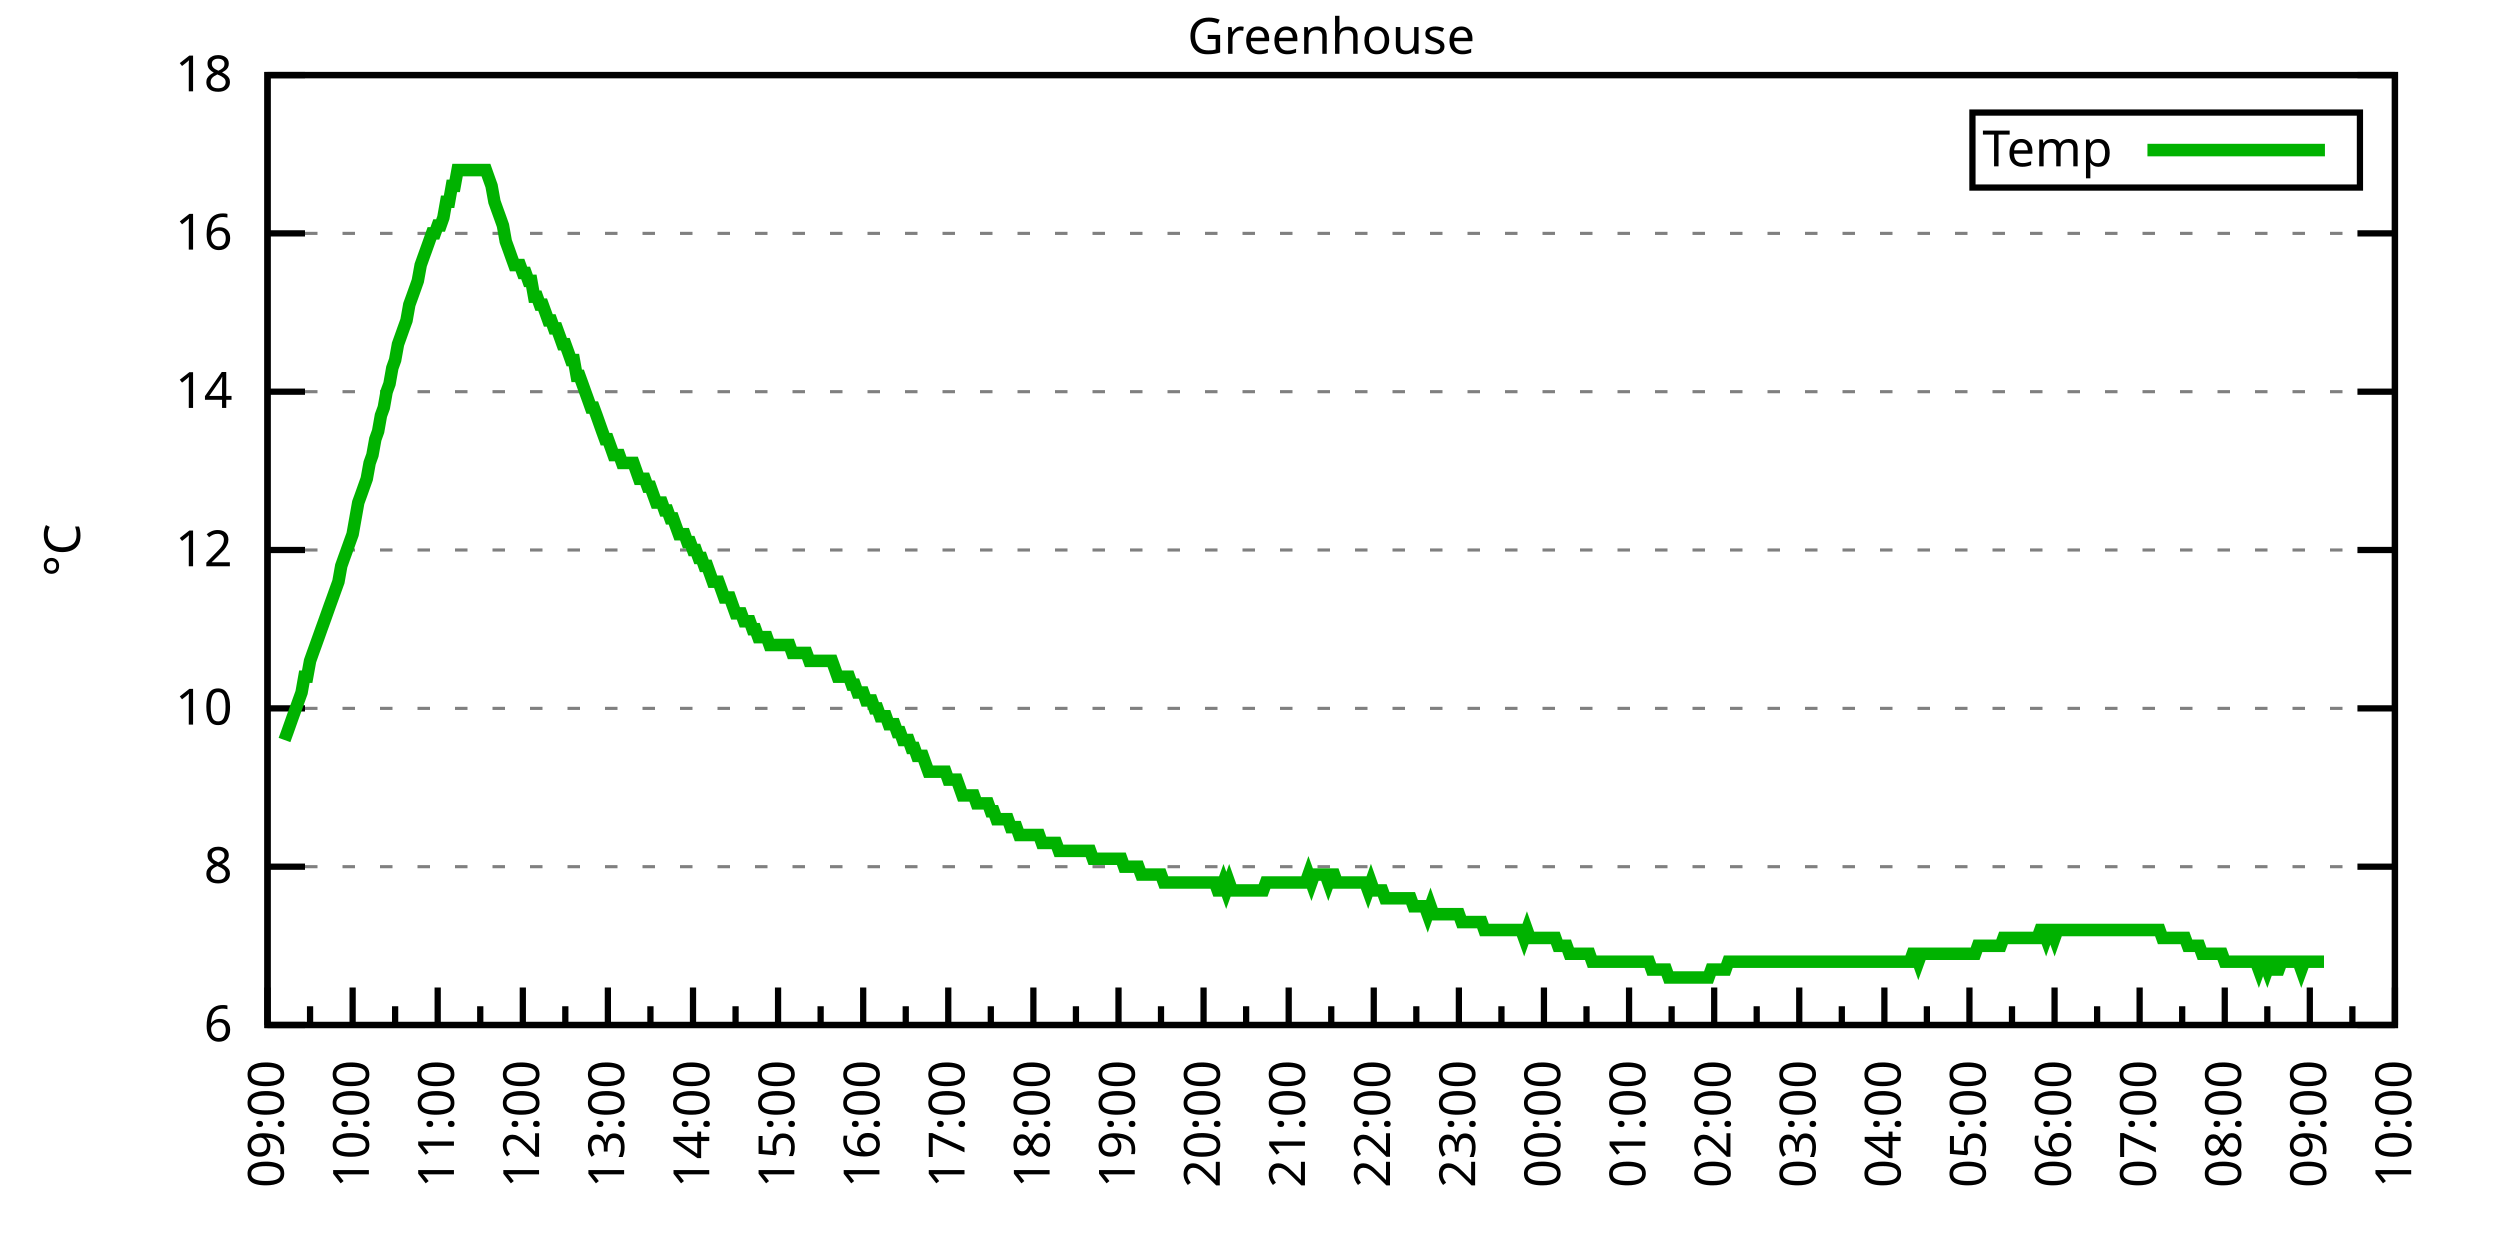
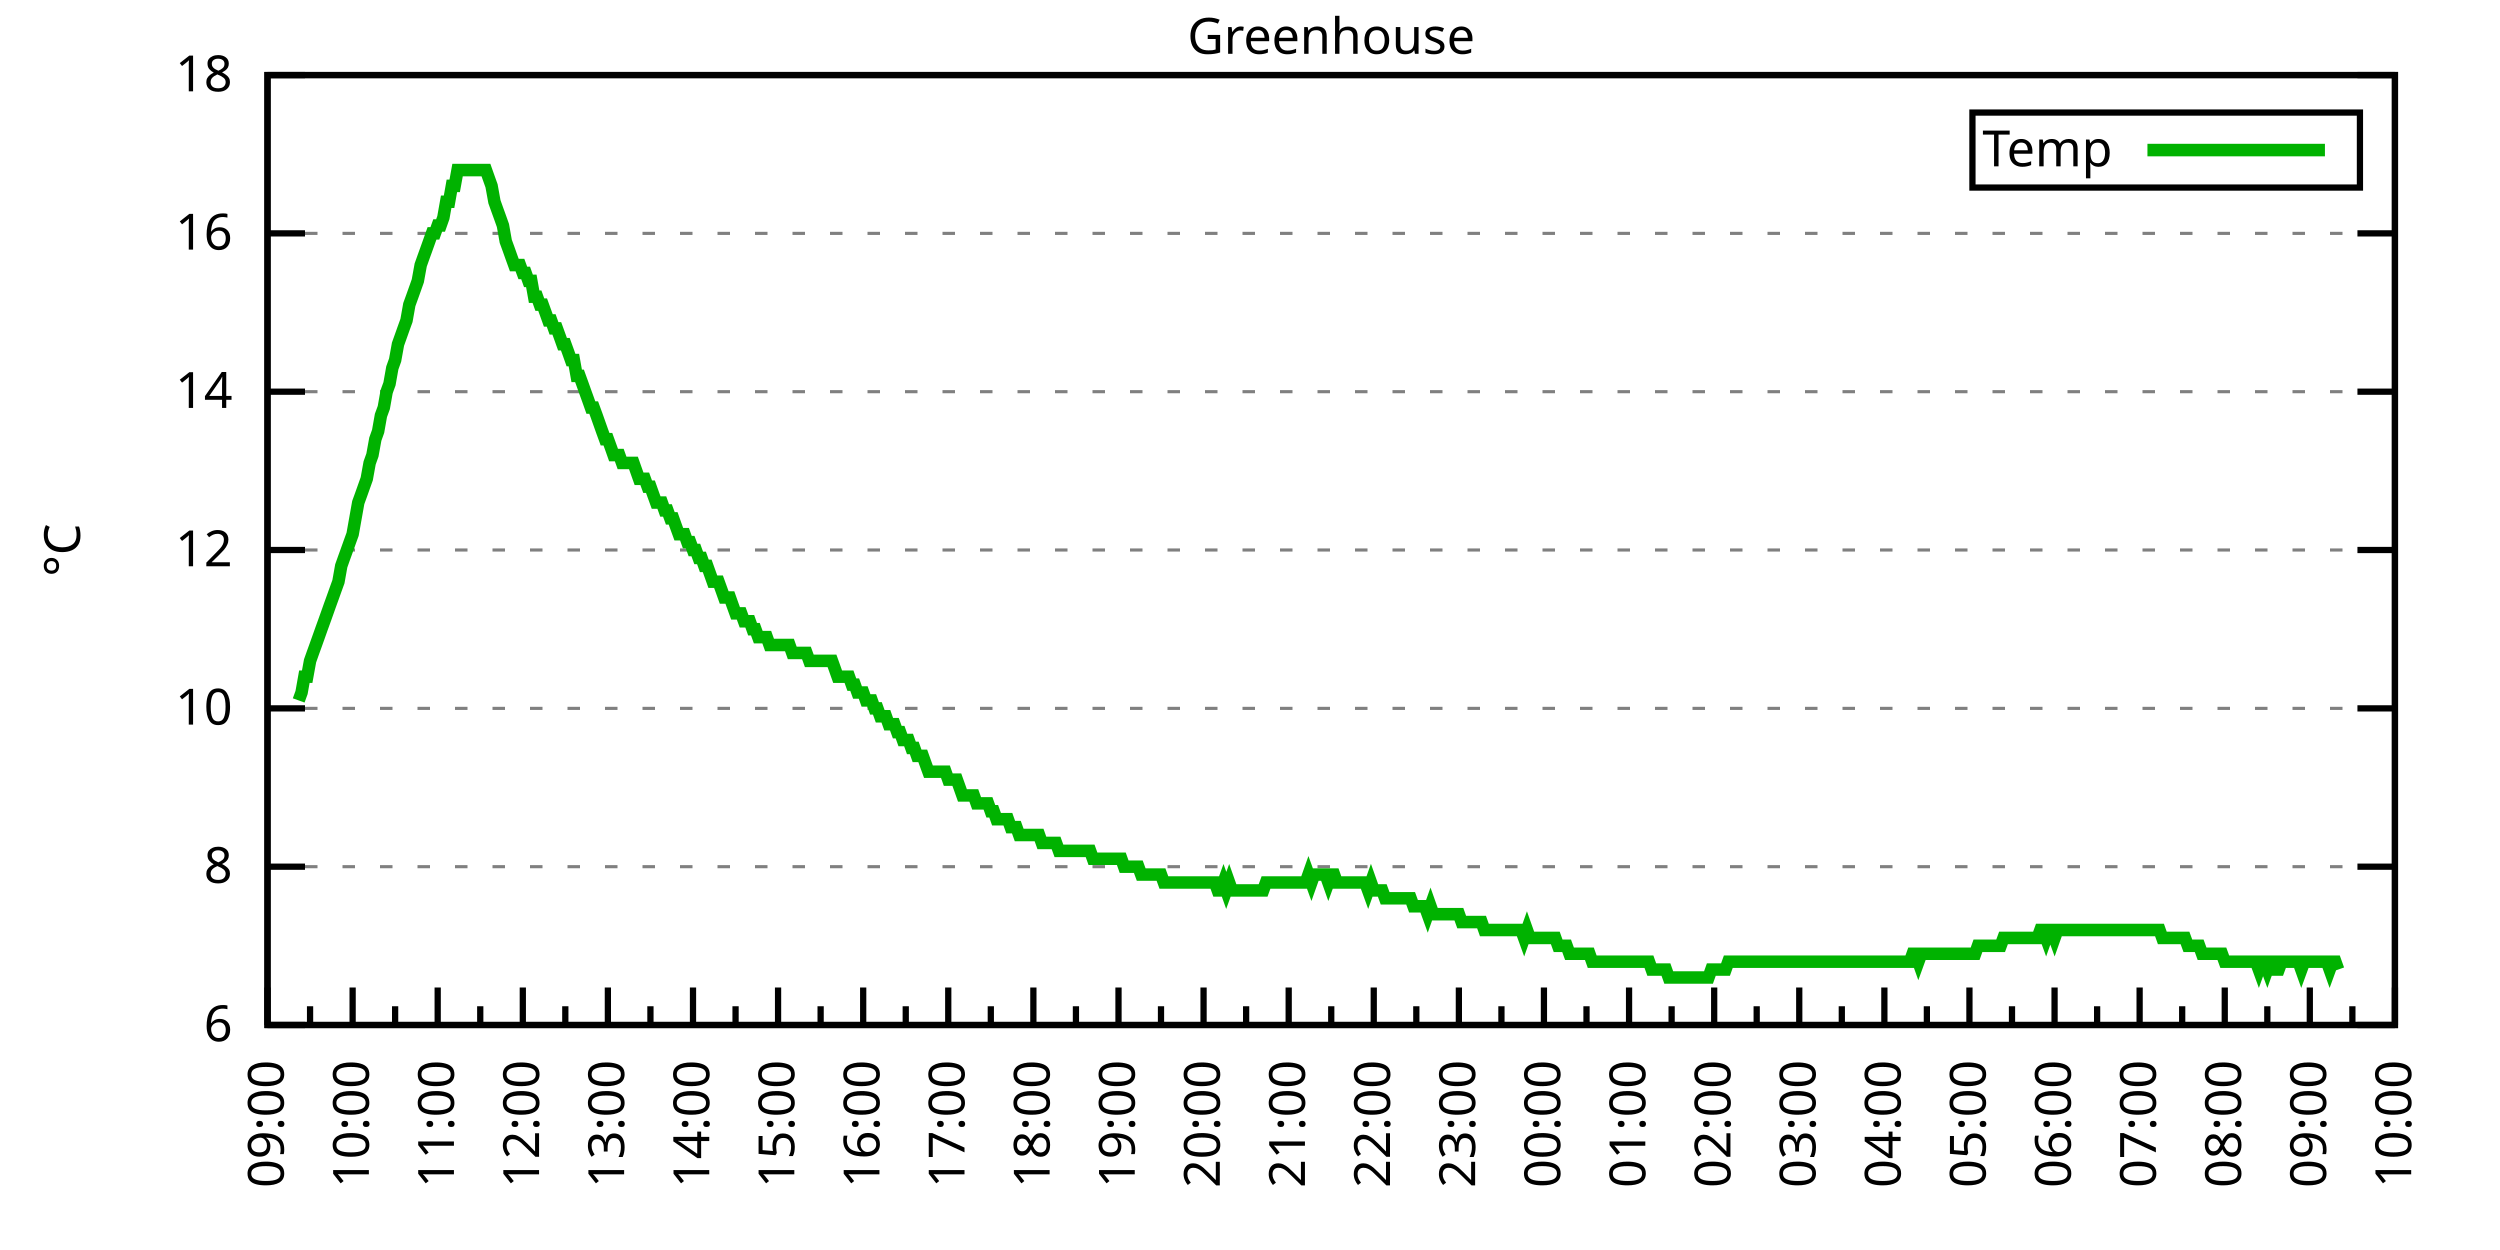
<svg xmlns="http://www.w3.org/2000/svg" xmlns:xlink="http://www.w3.org/1999/xlink" width="400" height="200" viewBox="0 0 400 200">
  <g id="gnuplot_canvas">
    <rect x="0" y="0" width="400" height="200" fill="none" />
    <defs>
      <circle id="gpDot" r="0.5" stroke-width="0.5" stroke="currentColor" />
      <path id="gpPt0" stroke-width="0.333" stroke="currentColor" d="M-1,0 h2 M0,-1 v2" />
      <path id="gpPt1" stroke-width="0.333" stroke="currentColor" d="M-1,-1 L1,1 M1,-1 L-1,1" />
      <path id="gpPt2" stroke-width="0.333" stroke="currentColor" d="M-1,0 L1,0 M0,-1 L0,1 M-1,-1 L1,1 M-1,1 L1,-1" />
      <rect id="gpPt3" stroke-width="0.333" stroke="currentColor" x="-1" y="-1" width="2" height="2" />
      <rect id="gpPt4" stroke-width="0.333" stroke="currentColor" fill="currentColor" x="-1" y="-1" width="2" height="2" />
      <circle id="gpPt5" stroke-width="0.333" stroke="currentColor" cx="0" cy="0" r="1" />
      <use xlink:href="#gpPt5" id="gpPt6" fill="currentColor" stroke="none" />
      <path id="gpPt7" stroke-width="0.333" stroke="currentColor" d="M0,-1.33 L-1.33,0.67 L1.33,0.67 z" />
      <use xlink:href="#gpPt7" id="gpPt8" fill="currentColor" stroke="none" />
      <use xlink:href="#gpPt7" id="gpPt9" stroke="currentColor" transform="rotate(180)" />
      <use xlink:href="#gpPt9" id="gpPt10" fill="currentColor" stroke="none" />
      <use xlink:href="#gpPt3" id="gpPt11" stroke="currentColor" transform="rotate(45)" />
      <use xlink:href="#gpPt11" id="gpPt12" fill="currentColor" stroke="none" />
      <path id="gpPt13" stroke-width="0.333" stroke="currentColor" d="M0,1.330 L1.265,0.411 L0.782,-1.067 L-0.782,-1.076 L-1.265,0.411 z" />
      <use xlink:href="#gpPt13" id="gpPt14" fill="currentColor" stroke="none" />
      <filter id="textbox" filterUnits="objectBoundingBox" x="0" y="0" height="1" width="1">
        <feFlood flood-color="white" flood-opacity="1" result="bgnd" />
        <feComposite in="SourceGraphic" in2="bgnd" operator="atop" />
      </filter>
      <filter id="greybox" filterUnits="objectBoundingBox" x="0" y="0" height="1" width="1">
        <feFlood flood-color="lightgrey" flood-opacity="1" result="grey" />
        <feComposite in="SourceGraphic" in2="grey" operator="atop" />
      </filter>
    </defs>
    <g fill="none" color="white" stroke="currentColor" stroke-width="1.00" stroke-linecap="butt" stroke-linejoin="miter">
</g>
    <g fill="none" color="black" stroke="currentColor" stroke-width="1.00" stroke-linecap="butt" stroke-linejoin="miter">
      <g stroke="none" shape-rendering="crispEdges">
        <polygon fill="rgb(255, 255, 255)" points="42.80,164.00 383.18,164.00 383.18,12.02 42.80,12.02 " />
      </g>
    </g>
    <g fill="none" color="black" stroke="currentColor" stroke-width="1.00" stroke-linecap="butt" stroke-linejoin="miter">
</g>
    <g fill="none" color="black" stroke="black" stroke-width="0.50" stroke-linecap="butt" stroke-linejoin="miter">
</g>
    <g fill="none" color="gray" stroke="currentColor" stroke-width="0.50" stroke-linecap="butt" stroke-linejoin="miter">
      <path stroke="gray" stroke-dasharray="2,4" class="gridline" d="M42.80,164.00 L383.19,164.00  " />
    </g>
    <g fill="none" color="gray" stroke="gray" stroke-width="1.00" stroke-linecap="butt" stroke-linejoin="miter">
</g>
    <g fill="none" color="black" stroke="currentColor" stroke-width="1.00" stroke-linecap="butt" stroke-linejoin="miter">
      <path stroke="black" d="M42.80,164.00 L48.80,164.00 M383.19,164.00 L377.19,164.00  " />
      <g transform="translate(37.20,166.60)" stroke="none" fill="black" font-family="Sans" font-size="8.00" text-anchor="end">
        <text>
          <tspan font-family="Sans"> 6</tspan>
        </text>
      </g>
    </g>
    <g fill="none" color="black" stroke="currentColor" stroke-width="1.00" stroke-linecap="butt" stroke-linejoin="miter">
</g>
    <g fill="none" color="black" stroke="black" stroke-width="0.50" stroke-linecap="butt" stroke-linejoin="miter">
</g>
    <g fill="none" color="gray" stroke="currentColor" stroke-width="0.50" stroke-linecap="butt" stroke-linejoin="miter">
      <path stroke="gray" stroke-dasharray="2,4" class="gridline" d="M42.80,138.67 L383.19,138.67  " />
    </g>
    <g fill="none" color="gray" stroke="gray" stroke-width="1.00" stroke-linecap="butt" stroke-linejoin="miter">
</g>
    <g fill="none" color="black" stroke="currentColor" stroke-width="1.00" stroke-linecap="butt" stroke-linejoin="miter">
      <path stroke="black" d="M42.80,138.67 L48.80,138.67 M383.19,138.67 L377.19,138.67  " />
      <g transform="translate(37.20,141.27)" stroke="none" fill="black" font-family="Sans" font-size="8.00" text-anchor="end">
        <text>
          <tspan font-family="Sans"> 8</tspan>
        </text>
      </g>
    </g>
    <g fill="none" color="black" stroke="currentColor" stroke-width="1.00" stroke-linecap="butt" stroke-linejoin="miter">
</g>
    <g fill="none" color="black" stroke="black" stroke-width="0.50" stroke-linecap="butt" stroke-linejoin="miter">
</g>
    <g fill="none" color="gray" stroke="currentColor" stroke-width="0.50" stroke-linecap="butt" stroke-linejoin="miter">
      <path stroke="gray" stroke-dasharray="2,4" class="gridline" d="M42.80,113.34 L383.19,113.34  " />
    </g>
    <g fill="none" color="gray" stroke="gray" stroke-width="1.00" stroke-linecap="butt" stroke-linejoin="miter">
</g>
    <g fill="none" color="black" stroke="currentColor" stroke-width="1.00" stroke-linecap="butt" stroke-linejoin="miter">
      <path stroke="black" d="M42.80,113.34 L48.80,113.34 M383.19,113.34 L377.19,113.34  " />
      <g transform="translate(37.20,115.94)" stroke="none" fill="black" font-family="Sans" font-size="8.00" text-anchor="end">
        <text>
          <tspan font-family="Sans"> 10</tspan>
        </text>
      </g>
    </g>
    <g fill="none" color="black" stroke="currentColor" stroke-width="1.00" stroke-linecap="butt" stroke-linejoin="miter">
</g>
    <g fill="none" color="black" stroke="black" stroke-width="0.50" stroke-linecap="butt" stroke-linejoin="miter">
</g>
    <g fill="none" color="gray" stroke="currentColor" stroke-width="0.50" stroke-linecap="butt" stroke-linejoin="miter">
      <path stroke="gray" stroke-dasharray="2,4" class="gridline" d="M42.80,88.00 L383.19,88.00  " />
    </g>
    <g fill="none" color="gray" stroke="gray" stroke-width="1.00" stroke-linecap="butt" stroke-linejoin="miter">
</g>
    <g fill="none" color="black" stroke="currentColor" stroke-width="1.00" stroke-linecap="butt" stroke-linejoin="miter">
      <path stroke="black" d="M42.80,88.00 L48.80,88.00 M383.19,88.00 L377.19,88.00  " />
      <g transform="translate(37.20,90.60)" stroke="none" fill="black" font-family="Sans" font-size="8.00" text-anchor="end">
        <text>
          <tspan font-family="Sans"> 12</tspan>
        </text>
      </g>
    </g>
    <g fill="none" color="black" stroke="currentColor" stroke-width="1.00" stroke-linecap="butt" stroke-linejoin="miter">
</g>
    <g fill="none" color="black" stroke="black" stroke-width="0.50" stroke-linecap="butt" stroke-linejoin="miter">
</g>
    <g fill="none" color="gray" stroke="currentColor" stroke-width="0.50" stroke-linecap="butt" stroke-linejoin="miter">
      <path stroke="gray" stroke-dasharray="2,4" class="gridline" d="M42.80,62.67 L383.19,62.67  " />
    </g>
    <g fill="none" color="gray" stroke="gray" stroke-width="1.00" stroke-linecap="butt" stroke-linejoin="miter">
</g>
    <g fill="none" color="black" stroke="currentColor" stroke-width="1.00" stroke-linecap="butt" stroke-linejoin="miter">
      <path stroke="black" d="M42.80,62.67 L48.80,62.67 M383.19,62.67 L377.19,62.67  " />
      <g transform="translate(37.20,65.27)" stroke="none" fill="black" font-family="Sans" font-size="8.00" text-anchor="end">
        <text>
          <tspan font-family="Sans"> 14</tspan>
        </text>
      </g>
    </g>
    <g fill="none" color="black" stroke="currentColor" stroke-width="1.00" stroke-linecap="butt" stroke-linejoin="miter">
</g>
    <g fill="none" color="black" stroke="black" stroke-width="0.50" stroke-linecap="butt" stroke-linejoin="miter">
</g>
    <g fill="none" color="gray" stroke="currentColor" stroke-width="0.50" stroke-linecap="butt" stroke-linejoin="miter">
      <path stroke="gray" stroke-dasharray="2,4" class="gridline" d="M42.80,37.34 L383.19,37.34  " />
    </g>
    <g fill="none" color="gray" stroke="gray" stroke-width="1.00" stroke-linecap="butt" stroke-linejoin="miter">
</g>
    <g fill="none" color="black" stroke="currentColor" stroke-width="1.00" stroke-linecap="butt" stroke-linejoin="miter">
      <path stroke="black" d="M42.80,37.34 L48.80,37.34 M383.19,37.34 L377.19,37.34  " />
      <g transform="translate(37.20,39.94)" stroke="none" fill="black" font-family="Sans" font-size="8.00" text-anchor="end">
        <text>
          <tspan font-family="Sans"> 16</tspan>
        </text>
      </g>
    </g>
    <g fill="none" color="black" stroke="currentColor" stroke-width="1.00" stroke-linecap="butt" stroke-linejoin="miter">
</g>
    <g fill="none" color="black" stroke="black" stroke-width="0.50" stroke-linecap="butt" stroke-linejoin="miter">
</g>
    <g fill="none" color="gray" stroke="currentColor" stroke-width="0.50" stroke-linecap="butt" stroke-linejoin="miter">
      <path stroke="gray" stroke-dasharray="2,4" class="gridline" d="M42.80,12.01 L383.19,12.01  " />
    </g>
    <g fill="none" color="gray" stroke="gray" stroke-width="1.00" stroke-linecap="butt" stroke-linejoin="miter">
</g>
    <g fill="none" color="black" stroke="currentColor" stroke-width="1.00" stroke-linecap="butt" stroke-linejoin="miter">
      <path stroke="black" d="M42.80,12.01 L48.80,12.01 M383.19,12.01 L377.19,12.01  " />
      <g transform="translate(37.20,14.61)" stroke="none" fill="black" font-family="Sans" font-size="8.00" text-anchor="end">
        <text>
          <tspan font-family="Sans"> 18</tspan>
        </text>
      </g>
    </g>
    <g fill="none" color="black" stroke="currentColor" stroke-width="1.00" stroke-linecap="butt" stroke-linejoin="miter">
      <path stroke="black" d="M42.80,164.00 L42.80,158.00  " />
      <g transform="translate(45.40,169.60) rotate(270)" stroke="none" fill="black" font-family="Sans" font-size="8.00" text-anchor="end">
        <text>
          <tspan font-family="Sans">09:00</tspan>
        </text>
      </g>
    </g>
    <g fill="none" color="black" stroke="currentColor" stroke-width="1.00" stroke-linecap="butt" stroke-linejoin="miter">
      <path stroke="black" d="M49.61,164.00 L49.61,161.00 M56.42,164.00 L56.42,158.00  " />
      <g transform="translate(59.02,169.60) rotate(270)" stroke="none" fill="black" font-family="Sans" font-size="8.00" text-anchor="end">
        <text>
          <tspan font-family="Sans">10:00</tspan>
        </text>
      </g>
    </g>
    <g fill="none" color="black" stroke="currentColor" stroke-width="1.00" stroke-linecap="butt" stroke-linejoin="miter">
      <path stroke="black" d="M63.22,164.00 L63.22,161.00 M70.03,164.00 L70.03,158.00  " />
      <g transform="translate(72.63,169.60) rotate(270)" stroke="none" fill="black" font-family="Sans" font-size="8.00" text-anchor="end">
        <text>
          <tspan font-family="Sans">11:00</tspan>
        </text>
      </g>
    </g>
    <g fill="none" color="black" stroke="currentColor" stroke-width="1.00" stroke-linecap="butt" stroke-linejoin="miter">
      <path stroke="black" d="M76.84,164.00 L76.84,161.00 M83.65,164.00 L83.65,158.00  " />
      <g transform="translate(86.25,169.60) rotate(270)" stroke="none" fill="black" font-family="Sans" font-size="8.00" text-anchor="end">
        <text>
          <tspan font-family="Sans">12:00</tspan>
        </text>
      </g>
    </g>
    <g fill="none" color="black" stroke="currentColor" stroke-width="1.00" stroke-linecap="butt" stroke-linejoin="miter">
      <path stroke="black" d="M90.45,164.00 L90.45,161.00 M97.26,164.00 L97.26,158.00  " />
      <g transform="translate(99.86,169.60) rotate(270)" stroke="none" fill="black" font-family="Sans" font-size="8.00" text-anchor="end">
        <text>
          <tspan font-family="Sans">13:00</tspan>
        </text>
      </g>
    </g>
    <g fill="none" color="black" stroke="currentColor" stroke-width="1.00" stroke-linecap="butt" stroke-linejoin="miter">
      <path stroke="black" d="M104.07,164.00 L104.07,161.00 M110.88,164.00 L110.88,158.00  " />
      <g transform="translate(113.48,169.60) rotate(270)" stroke="none" fill="black" font-family="Sans" font-size="8.00" text-anchor="end">
        <text>
          <tspan font-family="Sans">14:00</tspan>
        </text>
      </g>
    </g>
    <g fill="none" color="black" stroke="currentColor" stroke-width="1.00" stroke-linecap="butt" stroke-linejoin="miter">
      <path stroke="black" d="M117.69,164.00 L117.69,161.00 M124.49,164.00 L124.49,158.00  " />
      <g transform="translate(127.09,169.60) rotate(270)" stroke="none" fill="black" font-family="Sans" font-size="8.00" text-anchor="end">
        <text>
          <tspan font-family="Sans">15:00</tspan>
        </text>
      </g>
    </g>
    <g fill="none" color="black" stroke="currentColor" stroke-width="1.00" stroke-linecap="butt" stroke-linejoin="miter">
      <path stroke="black" d="M131.30,164.00 L131.30,161.00 M138.11,164.00 L138.11,158.00  " />
      <g transform="translate(140.71,169.60) rotate(270)" stroke="none" fill="black" font-family="Sans" font-size="8.00" text-anchor="end">
        <text>
          <tspan font-family="Sans">16:00</tspan>
        </text>
      </g>
    </g>
    <g fill="none" color="black" stroke="currentColor" stroke-width="1.00" stroke-linecap="butt" stroke-linejoin="miter">
      <path stroke="black" d="M144.92,164.00 L144.92,161.00 M151.72,164.00 L151.72,158.00  " />
      <g transform="translate(154.32,169.60) rotate(270)" stroke="none" fill="black" font-family="Sans" font-size="8.00" text-anchor="end">
        <text>
          <tspan font-family="Sans">17:00</tspan>
        </text>
      </g>
    </g>
    <g fill="none" color="black" stroke="currentColor" stroke-width="1.00" stroke-linecap="butt" stroke-linejoin="miter">
      <path stroke="black" d="M158.53,164.00 L158.53,161.00 M165.34,164.00 L165.34,158.00  " />
      <g transform="translate(167.94,169.60) rotate(270)" stroke="none" fill="black" font-family="Sans" font-size="8.00" text-anchor="end">
        <text>
          <tspan font-family="Sans">18:00</tspan>
        </text>
      </g>
    </g>
    <g fill="none" color="black" stroke="currentColor" stroke-width="1.00" stroke-linecap="butt" stroke-linejoin="miter">
      <path stroke="black" d="M172.15,164.00 L172.15,161.00 M178.96,164.00 L178.96,158.00  " />
      <g transform="translate(181.56,169.60) rotate(270)" stroke="none" fill="black" font-family="Sans" font-size="8.00" text-anchor="end">
        <text>
          <tspan font-family="Sans">19:00</tspan>
        </text>
      </g>
    </g>
    <g fill="none" color="black" stroke="currentColor" stroke-width="1.00" stroke-linecap="butt" stroke-linejoin="miter">
      <path stroke="black" d="M185.76,164.00 L185.76,161.00 M192.57,164.00 L192.57,158.00  " />
      <g transform="translate(195.17,169.60) rotate(270)" stroke="none" fill="black" font-family="Sans" font-size="8.00" text-anchor="end">
        <text>
          <tspan font-family="Sans">20:00</tspan>
        </text>
      </g>
    </g>
    <g fill="none" color="black" stroke="currentColor" stroke-width="1.00" stroke-linecap="butt" stroke-linejoin="miter">
      <path stroke="black" d="M199.38,164.00 L199.38,161.00 M206.19,164.00 L206.19,158.00  " />
      <g transform="translate(208.79,169.60) rotate(270)" stroke="none" fill="black" font-family="Sans" font-size="8.00" text-anchor="end">
        <text>
          <tspan font-family="Sans">21:00</tspan>
        </text>
      </g>
    </g>
    <g fill="none" color="black" stroke="currentColor" stroke-width="1.00" stroke-linecap="butt" stroke-linejoin="miter">
      <path stroke="black" d="M213.00,164.00 L213.00,161.00 M219.80,164.00 L219.80,158.00  " />
      <g transform="translate(222.40,169.60) rotate(270)" stroke="none" fill="black" font-family="Sans" font-size="8.00" text-anchor="end">
        <text>
          <tspan font-family="Sans">22:00</tspan>
        </text>
      </g>
    </g>
    <g fill="none" color="black" stroke="currentColor" stroke-width="1.00" stroke-linecap="butt" stroke-linejoin="miter">
      <path stroke="black" d="M226.61,164.00 L226.61,161.00 M233.42,164.00 L233.42,158.00  " />
      <g transform="translate(236.02,169.60) rotate(270)" stroke="none" fill="black" font-family="Sans" font-size="8.00" text-anchor="end">
        <text>
          <tspan font-family="Sans">23:00</tspan>
        </text>
      </g>
    </g>
    <g fill="none" color="black" stroke="currentColor" stroke-width="1.00" stroke-linecap="butt" stroke-linejoin="miter">
      <path stroke="black" d="M240.23,164.00 L240.23,161.00 M247.03,164.00 L247.03,158.00  " />
      <g transform="translate(249.63,169.60) rotate(270)" stroke="none" fill="black" font-family="Sans" font-size="8.00" text-anchor="end">
        <text>
          <tspan font-family="Sans">00:00</tspan>
        </text>
      </g>
    </g>
    <g fill="none" color="black" stroke="currentColor" stroke-width="1.00" stroke-linecap="butt" stroke-linejoin="miter">
      <path stroke="black" d="M253.84,164.00 L253.84,161.00 M260.65,164.00 L260.65,158.00  " />
      <g transform="translate(263.25,169.60) rotate(270)" stroke="none" fill="black" font-family="Sans" font-size="8.00" text-anchor="end">
        <text>
          <tspan font-family="Sans">01:00</tspan>
        </text>
      </g>
    </g>
    <g fill="none" color="black" stroke="currentColor" stroke-width="1.00" stroke-linecap="butt" stroke-linejoin="miter">
      <path stroke="black" d="M267.46,164.00 L267.46,161.00 M274.27,164.00 L274.27,158.00  " />
      <g transform="translate(276.87,169.60) rotate(270)" stroke="none" fill="black" font-family="Sans" font-size="8.00" text-anchor="end">
        <text>
          <tspan font-family="Sans">02:00</tspan>
        </text>
      </g>
    </g>
    <g fill="none" color="black" stroke="currentColor" stroke-width="1.00" stroke-linecap="butt" stroke-linejoin="miter">
      <path stroke="black" d="M281.07,164.00 L281.07,161.00 M287.88,164.00 L287.88,158.00  " />
      <g transform="translate(290.48,169.60) rotate(270)" stroke="none" fill="black" font-family="Sans" font-size="8.00" text-anchor="end">
        <text>
          <tspan font-family="Sans">03:00</tspan>
        </text>
      </g>
    </g>
    <g fill="none" color="black" stroke="currentColor" stroke-width="1.00" stroke-linecap="butt" stroke-linejoin="miter">
      <path stroke="black" d="M294.69,164.00 L294.69,161.00 M301.50,164.00 L301.50,158.00  " />
      <g transform="translate(304.10,169.60) rotate(270)" stroke="none" fill="black" font-family="Sans" font-size="8.00" text-anchor="end">
        <text>
          <tspan font-family="Sans">04:00</tspan>
        </text>
      </g>
    </g>
    <g fill="none" color="black" stroke="currentColor" stroke-width="1.00" stroke-linecap="butt" stroke-linejoin="miter">
      <path stroke="black" d="M308.30,164.00 L308.30,161.00 M315.11,164.00 L315.11,158.00  " />
      <g transform="translate(317.71,169.60) rotate(270)" stroke="none" fill="black" font-family="Sans" font-size="8.00" text-anchor="end">
        <text>
          <tspan font-family="Sans">05:00</tspan>
        </text>
      </g>
    </g>
    <g fill="none" color="black" stroke="currentColor" stroke-width="1.00" stroke-linecap="butt" stroke-linejoin="miter">
      <path stroke="black" d="M321.92,164.00 L321.92,161.00 M328.73,164.00 L328.73,158.00  " />
      <g transform="translate(331.33,169.60) rotate(270)" stroke="none" fill="black" font-family="Sans" font-size="8.00" text-anchor="end">
        <text>
          <tspan font-family="Sans">06:00</tspan>
        </text>
      </g>
    </g>
    <g fill="none" color="black" stroke="currentColor" stroke-width="1.00" stroke-linecap="butt" stroke-linejoin="miter">
      <path stroke="black" d="M335.54,164.00 L335.54,161.00 M342.34,164.00 L342.34,158.00  " />
      <g transform="translate(344.94,169.60) rotate(270)" stroke="none" fill="black" font-family="Sans" font-size="8.00" text-anchor="end">
        <text>
          <tspan font-family="Sans">07:00</tspan>
        </text>
      </g>
    </g>
    <g fill="none" color="black" stroke="currentColor" stroke-width="1.00" stroke-linecap="butt" stroke-linejoin="miter">
      <path stroke="black" d="M349.15,164.00 L349.15,161.00 M355.96,164.00 L355.96,158.00  " />
      <g transform="translate(358.56,169.60) rotate(270)" stroke="none" fill="black" font-family="Sans" font-size="8.00" text-anchor="end">
        <text>
          <tspan font-family="Sans">08:00</tspan>
        </text>
      </g>
    </g>
    <g fill="none" color="black" stroke="currentColor" stroke-width="1.00" stroke-linecap="butt" stroke-linejoin="miter">
      <path stroke="black" d="M362.77,164.00 L362.77,161.00 M369.57,164.00 L369.57,158.00  " />
      <g transform="translate(372.17,169.60) rotate(270)" stroke="none" fill="black" font-family="Sans" font-size="8.00" text-anchor="end">
        <text>
          <tspan font-family="Sans">09:00</tspan>
        </text>
      </g>
    </g>
    <g fill="none" color="black" stroke="currentColor" stroke-width="1.00" stroke-linecap="butt" stroke-linejoin="miter">
      <path stroke="black" d="M376.38,164.00 L376.38,161.00 M383.19,164.00 L383.19,158.00  " />
      <g transform="translate(385.79,169.60) rotate(270)" stroke="none" fill="black" font-family="Sans" font-size="8.00" text-anchor="end">
        <text>
          <tspan font-family="Sans">10:00</tspan>
        </text>
      </g>
    </g>
    <g fill="none" color="black" stroke="currentColor" stroke-width="1.00" stroke-linecap="butt" stroke-linejoin="miter">
</g>
    <g fill="none" color="black" stroke="currentColor" stroke-width="1.00" stroke-linecap="butt" stroke-linejoin="miter">
      <path stroke="black" d="M42.80,12.01 L42.80,164.00 L383.19,164.00 L383.19,12.01 L42.80,12.01 Z  " />
    </g>
    <g fill="none" color="black" stroke="currentColor" stroke-width="1.00" stroke-linecap="butt" stroke-linejoin="miter">
      <g transform="translate(12.80,88.01) rotate(270)" stroke="none" fill="black" font-family="Sans" font-size="8.00" text-anchor="middle">
        <text>
          <tspan font-family="Sans">°C</tspan>
        </text>
      </g>
    </g>
    <g fill="none" color="black" stroke="currentColor" stroke-width="1.00" stroke-linecap="butt" stroke-linejoin="miter">
</g>
    <g fill="none" color="black" stroke="currentColor" stroke-width="1.00" stroke-linecap="butt" stroke-linejoin="miter">
      <path stroke="black" d="M315.59,30.01 L315.59,18.01 L377.59,18.01 L377.59,30.01 L315.59,30.01 Z  " />
    </g>
    <g id="Greenhouse_plot_1">
      <g fill="none" color="white" stroke="black" stroke-width="2.00" stroke-linecap="butt" stroke-linejoin="miter">
</g>
      <g fill="none" color="black" stroke="currentColor" stroke-width="2.00" stroke-linecap="butt" stroke-linejoin="miter">
        <g transform="translate(337.99,26.61)" stroke="none" fill="black" font-family="Sans" font-size="8.00" text-anchor="end">
          <text>
            <tspan font-family="Sans">Temp</tspan>
          </text>
        </g>
      </g>
      <g fill="none" color="black" stroke="currentColor" stroke-width="2.00" stroke-linecap="butt" stroke-linejoin="miter">
-         <path stroke="rgb(  0, 178,   0)" d="M343.59,24.01 L371.99,24.01 M45.52,118.40 L45.98,117.14 L46.43,115.87 L46.88,114.60 L47.34,113.34 L47.79,112.07   L48.25,110.80 L48.70,108.27 L49.15,108.27 L49.61,105.74 L50.06,104.47 L50.52,103.20 L50.97,101.94 L51.42,100.67   L51.88,99.40 L52.33,98.14 L52.78,96.87 L53.24,95.60 L53.69,94.34 L54.15,93.07 L54.60,90.54 L55.05,89.27   L55.51,88.00 L55.96,86.74 L56.42,85.47 L56.87,82.94 L57.32,80.41 L57.78,79.14 L58.23,77.87 L58.68,76.61   L59.14,74.07 L59.59,72.81 L60.05,70.27 L60.50,69.01 L60.95,66.47 L61.41,65.21 L61.86,62.67 L62.32,61.41   L62.77,58.87 L63.22,57.61 L63.68,55.07 L64.13,53.81 L64.58,52.54 L65.04,51.27 L65.49,48.74 L65.95,47.47   L66.40,46.21 L66.85,44.94 L67.31,42.41 L67.76,41.14 L68.22,39.87 L68.67,38.61 L69.12,37.34 L69.58,37.34   L70.03,36.08 L70.49,36.08 L70.94,34.81 L71.39,32.28 L71.85,32.28 L72.30,29.74 L72.75,29.74 L73.21,27.21   L73.66,27.21 L74.12,27.21 L74.57,27.21 L75.02,27.21 L75.48,27.21 L75.93,27.21 L76.39,27.21 L76.84,27.21   L77.29,27.21 L77.75,27.21 L78.20,28.48 L78.65,29.74 L79.11,32.28 L79.56,33.54 L80.02,34.81 L80.47,36.08   L80.92,38.61 L81.38,39.87 L81.83,41.14 L82.29,42.41 L82.74,42.41 L83.19,42.41 L83.65,43.67 L84.10,43.67   L84.55,44.94 L85.01,44.94 L85.46,47.47 L85.92,47.47 L86.37,48.74 L86.82,48.74 L87.28,50.01 L87.73,51.27   L88.19,51.27 L88.64,52.54 L89.09,52.54 L89.55,53.81 L90.00,55.07 L90.45,55.07 L90.91,56.34 L91.36,57.61   L91.82,57.61 L92.27,60.14 L92.72,60.14 L93.18,61.41 L93.63,62.67 L94.09,63.94 L94.54,65.21 L94.99,65.21   L95.45,66.47 L95.90,67.74 L96.35,69.01 L96.81,70.27 L97.26,70.27 L97.72,71.54 L98.17,72.81 L98.62,72.81   L99.08,72.81 L99.53,74.07 L99.99,74.07 L100.44,74.07 L100.89,74.07 L101.35,74.07 L101.80,75.34 L102.25,76.61   L102.71,76.61 L103.16,76.61 L103.62,77.87 L104.07,77.87 L104.52,79.14 L104.98,80.41 L105.43,80.41 L105.89,80.41   L106.34,81.67 L106.79,81.67 L107.25,82.94 L107.70,82.94 L108.15,84.21 L108.61,85.47 L109.06,85.47 L109.52,85.47   L109.97,86.74 L110.42,86.74 L110.88,88.00 L111.33,88.00 L111.79,89.27 L112.24,89.27 L112.69,90.54 L113.15,90.54   L113.60,91.80 L114.05,93.07 L114.51,93.07 L114.96,93.07 L115.42,94.34 L115.87,95.60 L116.32,95.60 L116.78,95.60   L117.23,96.87 L117.69,98.14 L118.14,98.14 L118.59,98.14 L119.05,99.40 L119.50,99.40 L119.96,99.40 L120.41,100.67   L120.86,100.67 L121.32,101.94 L121.77,101.94 L122.22,101.94 L122.68,101.94 L123.13,103.20 L123.59,103.20 L124.04,103.20   L124.49,103.20 L124.95,103.20 L125.40,103.20 L125.86,103.20 L126.31,103.20 L126.76,104.47 L127.22,104.47 L127.67,104.47   L128.12,104.47 L128.58,104.47 L129.03,104.47 L129.49,105.74 L129.94,105.74 L130.39,105.74 L130.85,105.74 L131.30,105.74   L131.76,105.74 L132.21,105.74 L132.66,105.74 L133.12,105.74 L133.57,107.00 L134.02,108.27 L134.48,108.27 L134.93,108.27   L135.39,108.27 L135.84,108.27 L136.29,109.54 L136.75,109.54 L137.20,110.80 L137.66,110.80 L138.11,110.80 L138.56,112.07   L139.02,112.07 L139.47,112.07 L139.92,113.34 L140.38,113.34 L140.83,114.60 L141.29,114.60 L141.74,114.60 L142.19,115.87   L142.65,115.87 L143.10,115.87 L143.56,117.14 L144.01,117.14 L144.46,118.40 L144.92,118.40 L145.37,118.40 L145.82,119.67   L146.28,119.67 L146.73,120.94 L147.19,120.94 L147.64,120.94 L148.09,122.20 L148.55,123.47 L149.00,123.47 L149.46,123.47   L149.91,123.47 L150.36,123.47 L150.82,123.47 L151.27,123.47 L151.72,124.74 L152.18,124.74 L152.63,124.74 L153.09,124.74   L153.54,126.00 L153.99,127.27 L154.45,127.27 L154.90,127.27 L155.36,127.27 L155.81,127.27 L156.26,128.54 L156.72,128.54   L157.17,128.54 L157.62,128.54 L158.08,128.54 L158.53,129.80 L158.99,129.80 L159.44,131.07 L159.89,131.07 L160.35,131.07   L160.80,131.07 L161.26,131.07 L161.71,132.34 L162.16,132.34 L162.62,132.34 L163.07,133.60 L163.52,133.60 L163.98,133.60   L164.43,133.60 L164.89,133.60 L165.34,133.60 L165.79,133.60 L166.25,133.60 L166.70,134.87 L167.16,134.87 L167.61,134.87   L168.06,134.87 L168.52,134.87 L168.97,134.87 L169.43,136.14 L169.88,136.14 L170.33,136.14 L170.79,136.14 L171.24,136.14   L171.69,136.14 L172.15,136.14 L172.60,136.14 L173.06,136.14 L173.51,136.14 L173.96,136.14 L174.42,136.14 L174.87,137.40   L175.33,137.40 L175.78,137.40 L176.23,137.40 L176.69,137.40 L177.14,137.40 L177.59,137.40 L178.05,137.40 L178.50,137.40   L178.96,137.40 L179.41,137.40 L179.86,138.67 L180.32,138.67 L180.77,138.67 L181.23,138.67 L181.68,138.67 L182.13,138.67   L182.59,139.93 L183.04,139.93 L183.49,139.93 L183.95,139.93 L184.40,139.93 L184.86,139.93 L185.31,139.93 L185.76,139.93   L186.22,141.20 L186.67,141.20 L187.13,141.20 L187.58,141.20 L188.03,141.20 L188.49,141.20 L188.94,141.20 L189.39,141.20   L189.85,141.20 L190.30,141.20 L190.76,141.20 L191.21,141.20 L191.66,141.20 L192.12,141.20 L192.57,141.20 L193.03,141.20   L193.48,141.20 L193.93,141.20 L194.39,141.20 L194.84,142.47 L195.29,142.47 L195.75,141.20 L196.20,142.47 L196.66,141.20   L197.11,142.47 L197.56,142.47 L198.02,142.47 L198.47,142.47 L198.93,142.47 L199.38,142.47 L199.83,142.47 L200.29,142.47   L200.74,142.47 L201.19,142.47 L201.65,142.47 L202.10,142.47 L202.56,141.20 L203.01,141.20 L203.46,141.20 L203.92,141.20   L204.37,141.20 L204.83,141.20 L205.28,141.20 L205.73,141.20 L206.19,141.20 L206.64,141.20 L207.09,141.20 L207.55,141.20   L208.00,141.20 L208.46,141.20 L208.91,141.20 L209.36,139.93 L209.82,141.20 L210.27,139.93 L210.73,139.93 L211.18,139.93   L211.63,139.93 L212.09,139.93 L212.54,141.20 L213.00,139.93 L213.45,139.93 L213.90,141.20 L214.36,141.20 L214.81,141.20   L215.26,141.20 L215.72,141.20 L216.17,141.20 L216.63,141.20 L217.08,141.20 L217.53,141.20 L217.99,141.20 L218.44,141.20   L218.90,142.47 L219.35,141.20 L219.80,142.47 L220.26,142.47 L220.71,142.47 L221.16,142.47 L221.62,143.73 L222.07,143.73   L222.53,143.73 L222.98,143.73 L223.43,143.73 L223.89,143.73 L224.34,143.73 L224.80,143.73 L225.25,143.73 L225.70,143.73   L226.16,145.00 L226.61,145.00 L227.06,145.00 L227.52,145.00 L227.97,145.00 L228.43,146.27 L228.88,145.00 L229.33,146.27   L229.79,146.27 L230.24,146.27 L230.70,146.27 L231.15,146.27 L231.60,146.27 L232.06,146.27 L232.51,146.27 L232.96,146.27   L233.42,146.27 L233.87,147.53 L234.33,147.53 L234.78,147.53 L235.23,147.53 L235.69,147.53 L236.14,147.53 L236.60,147.53   L237.05,147.53 L237.50,148.80 L237.96,148.80 L238.41,148.80 L238.86,148.80 L239.32,148.80 L239.77,148.80 L240.23,148.80   L240.68,148.80 L241.13,148.80 L241.59,148.80 L242.04,148.80 L242.50,148.80 L242.95,148.80 L243.40,148.80 L243.86,150.07   L244.31,148.80 L244.76,150.07 L245.22,150.07 L245.67,150.07 L246.13,150.07 L246.58,150.07 L247.03,150.07 L247.49,150.07   L247.94,150.07 L248.40,150.07 L248.85,150.07 L249.30,151.33 L249.76,151.33 L250.21,151.33 L250.66,151.33 L251.12,152.60   L251.57,152.60 L252.03,152.60 L252.48,152.60 L252.93,152.60 L253.39,152.60 L253.84,152.60 L254.30,152.60 L254.75,153.87   L255.20,153.87 L255.66,153.87 L256.11,153.87 L256.56,153.87 L257.02,153.87 L257.47,153.87 L257.93,153.87 L258.38,153.87   L258.83,153.87 L259.29,153.87 L259.74,153.87 L260.20,153.87 L260.65,153.87 L261.10,153.87 L261.56,153.87 L262.01,153.87   L262.47,153.87 L262.92,153.87 L263.37,153.87 L263.83,153.87 L264.28,155.13 L264.73,155.13 L265.19,155.13 L265.64,155.13   L266.10,155.13 L266.55,155.13 L267.00,156.40 L267.46,156.40 L267.91,156.40 L268.37,156.40 L268.82,156.40 L269.27,156.40   L269.73,156.40 L270.18,156.40 L270.63,156.40 L271.09,156.40 L271.54,156.40 L272.00,156.40 L272.45,156.40 L272.90,156.40   L273.36,156.40 L273.81,155.13 L274.27,155.13 L274.72,155.13 L275.17,155.13 L275.63,155.13 L276.08,155.13 L276.53,153.87   L276.99,153.87 L277.44,153.87 L277.90,153.87 L278.35,153.87 L278.80,153.87 L279.26,153.87 L279.71,153.87 L280.17,153.87   L280.62,153.87 L281.07,153.87 L281.53,153.87 L281.98,153.87 L282.43,153.87 L282.89,153.87 L283.34,153.87 L283.80,153.87   L284.25,153.87 L284.70,153.87 L285.16,153.87 L285.61,153.87 L286.07,153.87 L286.52,153.87 L286.97,153.87 L287.43,153.87   L287.88,153.87 L288.33,153.87 L288.79,153.87 L289.24,153.87 L289.70,153.87 L290.15,153.87 L290.60,153.87 L291.06,153.87   L291.51,153.87 L291.97,153.87 L292.42,153.87 L292.87,153.87 L293.33,153.87 L293.78,153.87 L294.23,153.87 L294.69,153.87   L295.14,153.87 L295.60,153.87 L296.05,153.87 L296.50,153.87 L296.96,153.87 L297.41,153.87 L297.87,153.87 L298.32,153.87   L298.77,153.87 L299.23,153.87 L299.68,153.87 L300.13,153.87 L300.59,153.87 L301.04,153.87 L301.50,153.87 L301.95,153.87   L302.40,153.87 L302.86,153.87 L303.31,153.87 L303.77,153.87 L304.22,153.87 L304.67,153.87 L305.13,153.87 L305.58,153.87   L306.03,152.60 L306.49,152.60 L306.94,153.87 L307.40,152.60 L307.85,152.60 L308.30,152.60 L308.76,152.60 L309.21,152.60   L309.67,152.60 L310.12,152.60 L310.57,152.60 L311.03,152.60 L311.48,152.60 L311.94,152.60 L312.39,152.60 L312.84,152.60   L313.30,152.60 L313.75,152.60 L314.20,152.60 L314.66,152.60 L315.11,152.60 L315.57,152.60 L316.02,152.60 L316.47,151.33   L316.93,151.33 L317.38,151.33 L317.84,151.33 L318.29,151.33 L318.74,151.33 L319.20,151.33 L319.65,151.33 L320.10,151.33   L320.56,150.07 L321.01,150.07 L321.47,150.07 L321.92,150.07 L322.37,150.07 L322.83,150.07 L323.28,150.07 L323.74,150.07   L324.19,150.07 L324.64,150.07 L325.10,150.07 L325.55,150.07 L326.00,150.07 L326.46,148.80 L326.91,148.80 L327.37,150.07   L327.82,148.80 L328.27,148.80 L328.73,150.07 L329.18,148.80 L329.64,148.80 L330.09,148.80 L330.54,148.80 L331.00,148.80   L331.45,148.80 L331.90,148.80 L332.36,148.80 L332.81,148.80 L333.27,148.80 L333.72,148.80 L334.17,148.80 L334.63,148.80   L335.08,148.80 L335.54,148.80 L335.99,148.80 L336.44,148.80 L336.90,148.80 L337.35,148.80 L337.80,148.80 L338.26,148.80   L338.71,148.80 L339.17,148.80 L339.62,148.80 L340.07,148.80 L340.53,148.80 L340.98,148.80 L341.44,148.80 L341.89,148.80   L342.34,148.80 L342.80,148.80 L343.25,148.80 L343.70,148.80 L344.16,148.80 L344.61,148.80 L345.07,148.80 L345.52,148.80   L345.97,150.07 L346.43,150.07 L346.88,150.07 L347.34,150.07 L347.79,150.07 L348.24,150.07 L348.70,150.07 L349.15,150.07   L349.60,150.07 L350.06,151.33 L350.51,151.33 L350.97,151.33 L351.42,151.33 L351.87,151.33 L352.33,152.60 L352.78,152.60   L353.24,152.60 L353.69,152.60 L354.14,152.60 L354.60,152.60 L355.05,152.60 L355.50,152.60 L355.96,153.87 L356.41,153.87   L356.87,153.87 L357.32,153.87 L357.77,153.87 L358.23,153.87 L358.68,153.87 L359.14,153.87 L359.59,153.87 L360.04,153.87   L360.50,153.87 L360.95,153.87 L361.41,155.13 L361.86,153.87 L362.31,153.87 L362.77,155.13 L363.22,153.87 L363.67,153.87   L364.13,155.13 L364.58,155.13 L365.04,153.87 L365.49,153.87 L365.94,153.87 L366.40,153.87 L366.85,153.87 L367.31,153.87   L367.76,153.87 L368.21,155.13 L368.67,153.87 L369.12,153.87 L369.57,153.87 L370.03,153.87 L370.48,153.87 L370.94,153.87   L371.39,153.87 L371.84,153.87  " />
+         <path stroke="rgb(  0, 178,   0)" d="M343.59,24.01 L371.99,24.01 M47.79,112.07 L48.25,110.80 L48.70,108.27 L49.15,108.27 L49.61,105.74 L50.06,104.47   L50.52,103.20 L50.97,101.94 L51.42,100.67 L51.88,99.40 L52.33,98.14 L52.78,96.87 L53.24,95.60 L53.69,94.34   L54.15,93.07 L54.60,90.54 L55.05,89.27 L55.51,88.00 L55.96,86.74 L56.42,85.47 L56.87,82.94 L57.32,80.41   L57.78,79.14 L58.23,77.87 L58.68,76.61 L59.14,74.07 L59.59,72.81 L60.05,70.27 L60.50,69.01 L60.95,66.47   L61.41,65.21 L61.86,62.67 L62.32,61.41 L62.77,58.87 L63.22,57.61 L63.68,55.07 L64.13,53.81 L64.58,52.54   L65.04,51.27 L65.49,48.74 L65.95,47.47 L66.40,46.21 L66.85,44.94 L67.31,42.41 L67.76,41.14 L68.22,39.87   L68.67,38.61 L69.12,37.34 L69.58,37.34 L70.03,36.08 L70.49,36.08 L70.94,34.81 L71.39,32.28 L71.85,32.28   L72.30,29.74 L72.75,29.74 L73.21,27.21 L73.66,27.21 L74.12,27.21 L74.57,27.21 L75.02,27.21 L75.48,27.21   L75.93,27.21 L76.39,27.21 L76.84,27.21 L77.29,27.21 L77.75,27.21 L78.20,28.48 L78.65,29.74 L79.11,32.28   L79.56,33.54 L80.02,34.81 L80.47,36.08 L80.92,38.61 L81.38,39.87 L81.83,41.14 L82.29,42.41 L82.74,42.41   L83.19,42.41 L83.65,43.67 L84.10,43.67 L84.55,44.94 L85.01,44.94 L85.46,47.47 L85.92,47.47 L86.37,48.74   L86.82,48.74 L87.28,50.01 L87.73,51.27 L88.19,51.27 L88.64,52.54 L89.09,52.54 L89.55,53.81 L90.00,55.07   L90.45,55.07 L90.91,56.34 L91.36,57.61 L91.82,57.61 L92.27,60.14 L92.72,60.14 L93.18,61.41 L93.63,62.67   L94.09,63.94 L94.54,65.21 L94.99,65.21 L95.45,66.47 L95.90,67.74 L96.35,69.01 L96.81,70.27 L97.26,70.27   L97.72,71.54 L98.17,72.81 L98.62,72.81 L99.08,72.81 L99.53,74.07 L99.99,74.07 L100.44,74.07 L100.89,74.07   L101.35,74.07 L101.80,75.34 L102.25,76.61 L102.71,76.61 L103.16,76.61 L103.62,77.87 L104.07,77.87 L104.52,79.14   L104.98,80.41 L105.43,80.41 L105.89,80.41 L106.34,81.67 L106.79,81.67 L107.25,82.94 L107.70,82.94 L108.15,84.21   L108.61,85.47 L109.06,85.47 L109.52,85.47 L109.97,86.74 L110.42,86.74 L110.88,88.00 L111.33,88.00 L111.79,89.27   L112.24,89.27 L112.69,90.54 L113.15,90.54 L113.60,91.80 L114.05,93.07 L114.51,93.07 L114.96,93.07 L115.42,94.34   L115.87,95.60 L116.32,95.60 L116.78,95.60 L117.23,96.87 L117.69,98.14 L118.14,98.14 L118.59,98.14 L119.05,99.40   L119.50,99.40 L119.96,99.40 L120.41,100.67 L120.86,100.67 L121.32,101.94 L121.77,101.94 L122.22,101.94 L122.68,101.94   L123.13,103.20 L123.59,103.20 L124.04,103.20 L124.49,103.20 L124.95,103.20 L125.40,103.20 L125.86,103.20 L126.31,103.20   L126.76,104.47 L127.22,104.47 L127.67,104.47 L128.12,104.47 L128.58,104.47 L129.03,104.47 L129.49,105.74 L129.94,105.74   L130.39,105.74 L130.85,105.74 L131.30,105.74 L131.76,105.74 L132.21,105.74 L132.66,105.74 L133.12,105.74 L133.57,107.00   L134.02,108.27 L134.48,108.27 L134.93,108.27 L135.39,108.27 L135.84,108.27 L136.29,109.54 L136.75,109.54 L137.20,110.80   L137.66,110.80 L138.11,110.80 L138.56,112.07 L139.02,112.07 L139.47,112.07 L139.92,113.34 L140.38,113.34 L140.83,114.60   L141.29,114.60 L141.74,114.60 L142.19,115.87 L142.65,115.87 L143.10,115.87 L143.56,117.14 L144.01,117.14 L144.46,118.40   L144.92,118.40 L145.37,118.40 L145.82,119.67 L146.28,119.67 L146.73,120.94 L147.19,120.94 L147.64,120.94 L148.09,122.20   L148.55,123.47 L149.00,123.47 L149.46,123.47 L149.91,123.47 L150.36,123.47 L150.82,123.47 L151.27,123.47 L151.72,124.74   L152.18,124.74 L152.63,124.74 L153.09,124.74 L153.54,126.00 L153.99,127.27 L154.45,127.27 L154.90,127.27 L155.36,127.27   L155.81,127.27 L156.26,128.54 L156.72,128.54 L157.17,128.54 L157.62,128.54 L158.08,128.54 L158.53,129.80 L158.99,129.80   L159.44,131.07 L159.89,131.07 L160.35,131.07 L160.80,131.07 L161.26,131.07 L161.71,132.34 L162.16,132.34 L162.62,132.34   L163.07,133.60 L163.52,133.60 L163.98,133.60 L164.43,133.60 L164.89,133.60 L165.34,133.60 L165.79,133.60 L166.25,133.60   L166.70,134.87 L167.16,134.87 L167.61,134.87 L168.06,134.87 L168.52,134.87 L168.97,134.87 L169.43,136.14 L169.88,136.14   L170.33,136.14 L170.79,136.14 L171.24,136.14 L171.69,136.14 L172.15,136.14 L172.60,136.14 L173.06,136.14 L173.51,136.14   L173.96,136.14 L174.42,136.14 L174.87,137.40 L175.33,137.40 L175.78,137.40 L176.23,137.40 L176.69,137.40 L177.14,137.40   L177.59,137.40 L178.05,137.40 L178.50,137.40 L178.96,137.40 L179.41,137.40 L179.86,138.67 L180.32,138.67 L180.77,138.67   L181.23,138.67 L181.68,138.67 L182.13,138.67 L182.59,139.93 L183.04,139.93 L183.49,139.93 L183.95,139.93 L184.40,139.93   L184.86,139.93 L185.31,139.93 L185.76,139.93 L186.22,141.20 L186.67,141.20 L187.13,141.20 L187.58,141.20 L188.03,141.20   L188.49,141.20 L188.94,141.20 L189.39,141.20 L189.85,141.20 L190.30,141.20 L190.76,141.20 L191.21,141.20 L191.66,141.20   L192.12,141.20 L192.57,141.20 L193.03,141.20 L193.48,141.20 L193.93,141.20 L194.39,141.20 L194.84,142.47 L195.29,142.47   L195.75,141.20 L196.20,142.47 L196.66,141.20 L197.11,142.47 L197.56,142.47 L198.02,142.47 L198.47,142.47 L198.93,142.47   L199.38,142.47 L199.83,142.47 L200.29,142.47 L200.74,142.47 L201.19,142.47 L201.65,142.47 L202.10,142.47 L202.56,141.20   L203.01,141.20 L203.46,141.20 L203.92,141.20 L204.37,141.20 L204.83,141.20 L205.28,141.20 L205.73,141.20 L206.19,141.20   L206.64,141.20 L207.09,141.20 L207.55,141.20 L208.00,141.20 L208.46,141.20 L208.91,141.20 L209.36,139.93 L209.82,141.20   L210.27,139.93 L210.73,139.93 L211.18,139.93 L211.63,139.93 L212.09,139.93 L212.54,141.20 L213.00,139.93 L213.45,139.93   L213.90,141.20 L214.36,141.20 L214.81,141.20 L215.26,141.20 L215.72,141.20 L216.17,141.20 L216.63,141.20 L217.08,141.20   L217.53,141.20 L217.99,141.20 L218.44,141.20 L218.90,142.47 L219.35,141.20 L219.80,142.47 L220.26,142.47 L220.71,142.47   L221.16,142.47 L221.62,143.73 L222.07,143.73 L222.53,143.73 L222.98,143.73 L223.43,143.73 L223.89,143.73 L224.34,143.73   L224.80,143.73 L225.25,143.73 L225.70,143.73 L226.16,145.00 L226.61,145.00 L227.06,145.00 L227.52,145.00 L227.97,145.00   L228.43,146.27 L228.88,145.00 L229.33,146.27 L229.79,146.27 L230.24,146.27 L230.70,146.27 L231.15,146.27 L231.60,146.27   L232.06,146.27 L232.51,146.27 L232.96,146.27 L233.42,146.27 L233.87,147.53 L234.33,147.53 L234.78,147.53 L235.23,147.53   L235.69,147.53 L236.14,147.53 L236.60,147.53 L237.05,147.53 L237.50,148.80 L237.96,148.80 L238.41,148.80 L238.86,148.80   L239.32,148.80 L239.77,148.80 L240.23,148.80 L240.68,148.80 L241.13,148.80 L241.59,148.80 L242.04,148.80 L242.50,148.80   L242.95,148.80 L243.40,148.80 L243.86,150.07 L244.31,148.80 L244.76,150.07 L245.22,150.07 L245.67,150.07 L246.13,150.07   L246.58,150.07 L247.03,150.07 L247.49,150.07 L247.94,150.07 L248.40,150.07 L248.85,150.07 L249.30,151.33 L249.76,151.33   L250.21,151.33 L250.66,151.33 L251.12,152.60 L251.57,152.60 L252.03,152.60 L252.48,152.60 L252.93,152.60 L253.39,152.60   L253.84,152.60 L254.30,152.60 L254.75,153.87 L255.20,153.87 L255.66,153.87 L256.11,153.87 L256.56,153.87 L257.02,153.87   L257.47,153.87 L257.93,153.87 L258.38,153.87 L258.83,153.87 L259.29,153.87 L259.74,153.87 L260.20,153.87 L260.65,153.87   L261.10,153.87 L261.56,153.87 L262.01,153.87 L262.47,153.87 L262.92,153.87 L263.37,153.87 L263.83,153.87 L264.28,155.13   L264.73,155.13 L265.19,155.13 L265.64,155.13 L266.10,155.13 L266.55,155.13 L267.00,156.40 L267.46,156.40 L267.91,156.40   L268.37,156.40 L268.82,156.40 L269.27,156.40 L269.73,156.40 L270.18,156.40 L270.63,156.40 L271.09,156.40 L271.54,156.40   L272.00,156.40 L272.45,156.40 L272.90,156.40 L273.36,156.40 L273.81,155.13 L274.27,155.13 L274.72,155.13 L275.17,155.13   L275.63,155.13 L276.08,155.13 L276.53,153.87 L276.99,153.87 L277.44,153.87 L277.90,153.87 L278.35,153.87 L278.80,153.87   L279.26,153.87 L279.71,153.87 L280.17,153.87 L280.62,153.87 L281.07,153.87 L281.53,153.87 L281.98,153.87 L282.43,153.87   L282.89,153.87 L283.34,153.87 L283.80,153.87 L284.25,153.87 L284.70,153.87 L285.16,153.87 L285.61,153.87 L286.07,153.87   L286.52,153.87 L286.97,153.87 L287.43,153.87 L287.88,153.87 L288.33,153.87 L288.79,153.87 L289.24,153.87 L289.70,153.87   L290.15,153.87 L290.60,153.87 L291.06,153.87 L291.51,153.87 L291.97,153.87 L292.42,153.87 L292.87,153.87 L293.33,153.87   L293.78,153.87 L294.23,153.87 L294.69,153.87 L295.14,153.87 L295.60,153.87 L296.05,153.87 L296.50,153.87 L296.96,153.87   L297.41,153.87 L297.87,153.87 L298.32,153.87 L298.77,153.87 L299.23,153.87 L299.68,153.87 L300.13,153.87 L300.59,153.87   L301.04,153.87 L301.50,153.87 L301.95,153.87 L302.40,153.87 L302.86,153.87 L303.31,153.87 L303.77,153.87 L304.22,153.87   L304.67,153.87 L305.13,153.87 L305.58,153.87 L306.03,152.60 L306.49,152.60 L306.94,153.87 L307.40,152.60 L307.85,152.60   L308.30,152.60 L308.76,152.60 L309.21,152.60 L309.67,152.60 L310.12,152.60 L310.57,152.60 L311.03,152.60 L311.48,152.60   L311.94,152.60 L312.39,152.60 L312.84,152.60 L313.30,152.60 L313.75,152.60 L314.20,152.60 L314.66,152.60 L315.11,152.60   L315.57,152.60 L316.02,152.60 L316.47,151.33 L316.93,151.33 L317.38,151.33 L317.84,151.33 L318.29,151.33 L318.74,151.33   L319.20,151.33 L319.65,151.33 L320.10,151.33 L320.56,150.07 L321.01,150.07 L321.47,150.07 L321.92,150.07 L322.37,150.07   L322.83,150.07 L323.28,150.07 L323.74,150.07 L324.19,150.07 L324.64,150.07 L325.10,150.07 L325.55,150.07 L326.00,150.07   L326.46,148.80 L326.91,148.80 L327.37,150.07 L327.82,148.80 L328.27,148.80 L328.73,150.07 L329.18,148.80 L329.64,148.80   L330.09,148.80 L330.54,148.80 L331.00,148.80 L331.45,148.80 L331.90,148.80 L332.36,148.80 L332.81,148.80 L333.27,148.80   L333.72,148.80 L334.17,148.80 L334.63,148.80 L335.08,148.80 L335.54,148.80 L335.99,148.80 L336.44,148.80 L336.90,148.80   L337.35,148.80 L337.80,148.80 L338.26,148.80 L338.71,148.80 L339.17,148.80 L339.62,148.80 L340.07,148.80 L340.53,148.80   L340.98,148.80 L341.44,148.80 L341.89,148.80 L342.34,148.80 L342.80,148.80 L343.25,148.80 L343.70,148.80 L344.16,148.80   L344.61,148.80 L345.07,148.80 L345.52,148.80 L345.97,150.07 L346.43,150.07 L346.88,150.07 L347.34,150.07 L347.79,150.07   L348.24,150.07 L348.70,150.07 L349.15,150.07 L349.60,150.07 L350.06,151.33 L350.51,151.33 L350.97,151.33 L351.42,151.33   L351.87,151.33 L352.33,152.60 L352.78,152.60 L353.24,152.60 L353.69,152.60 L354.14,152.60 L354.60,152.60 L355.05,152.60   L355.50,152.60 L355.96,153.87 L356.41,153.87 L356.87,153.87 L357.32,153.87 L357.77,153.87 L358.23,153.87 L358.68,153.87   L359.14,153.87 L359.59,153.87 L360.04,153.87 L360.50,153.87 L360.95,153.87 L361.41,155.13 L361.86,153.87 L362.31,153.87   L362.77,155.13 L363.22,153.87 L363.67,153.87 L364.13,155.13 L364.58,155.13 L365.04,153.87 L365.49,153.87 L365.94,153.87   L366.40,153.87 L366.85,153.87 L367.31,153.87 L367.76,153.87 L368.21,155.13 L368.67,153.87 L369.12,153.87 L369.57,153.87   L370.03,153.87 L370.48,153.87 L370.94,153.87 L371.39,153.87 L371.84,153.87 L372.30,153.87 L372.75,155.13 L373.21,153.87   L373.66,153.87 L374.11,155.13  " />
      </g>
    </g>
    <g fill="none" color="black" stroke="currentColor" stroke-width="2.00" stroke-linecap="butt" stroke-linejoin="miter">
</g>
    <g fill="none" color="black" stroke="black" stroke-width="1.00" stroke-linecap="butt" stroke-linejoin="miter">
</g>
    <g fill="none" color="black" stroke="currentColor" stroke-width="1.00" stroke-linecap="butt" stroke-linejoin="miter">
      <path stroke="black" d="M42.80,12.01 L42.80,164.00 L383.19,164.00 L383.19,12.01 L42.80,12.01 Z  " />
    </g>
    <g fill="none" color="black" stroke="currentColor" stroke-width="1.00" stroke-linecap="butt" stroke-linejoin="miter">
      <g transform="translate(212.99,8.61)" stroke="none" fill="black" font-family="Sans" font-size="8.00" text-anchor="middle">
        <text>
          <tspan font-family="Sans">Greenhouse</tspan>
        </text>
      </g>
    </g>
    <g fill="none" color="black" stroke="currentColor" stroke-width="1.00" stroke-linecap="butt" stroke-linejoin="miter">
</g>
  </g>
</svg>
